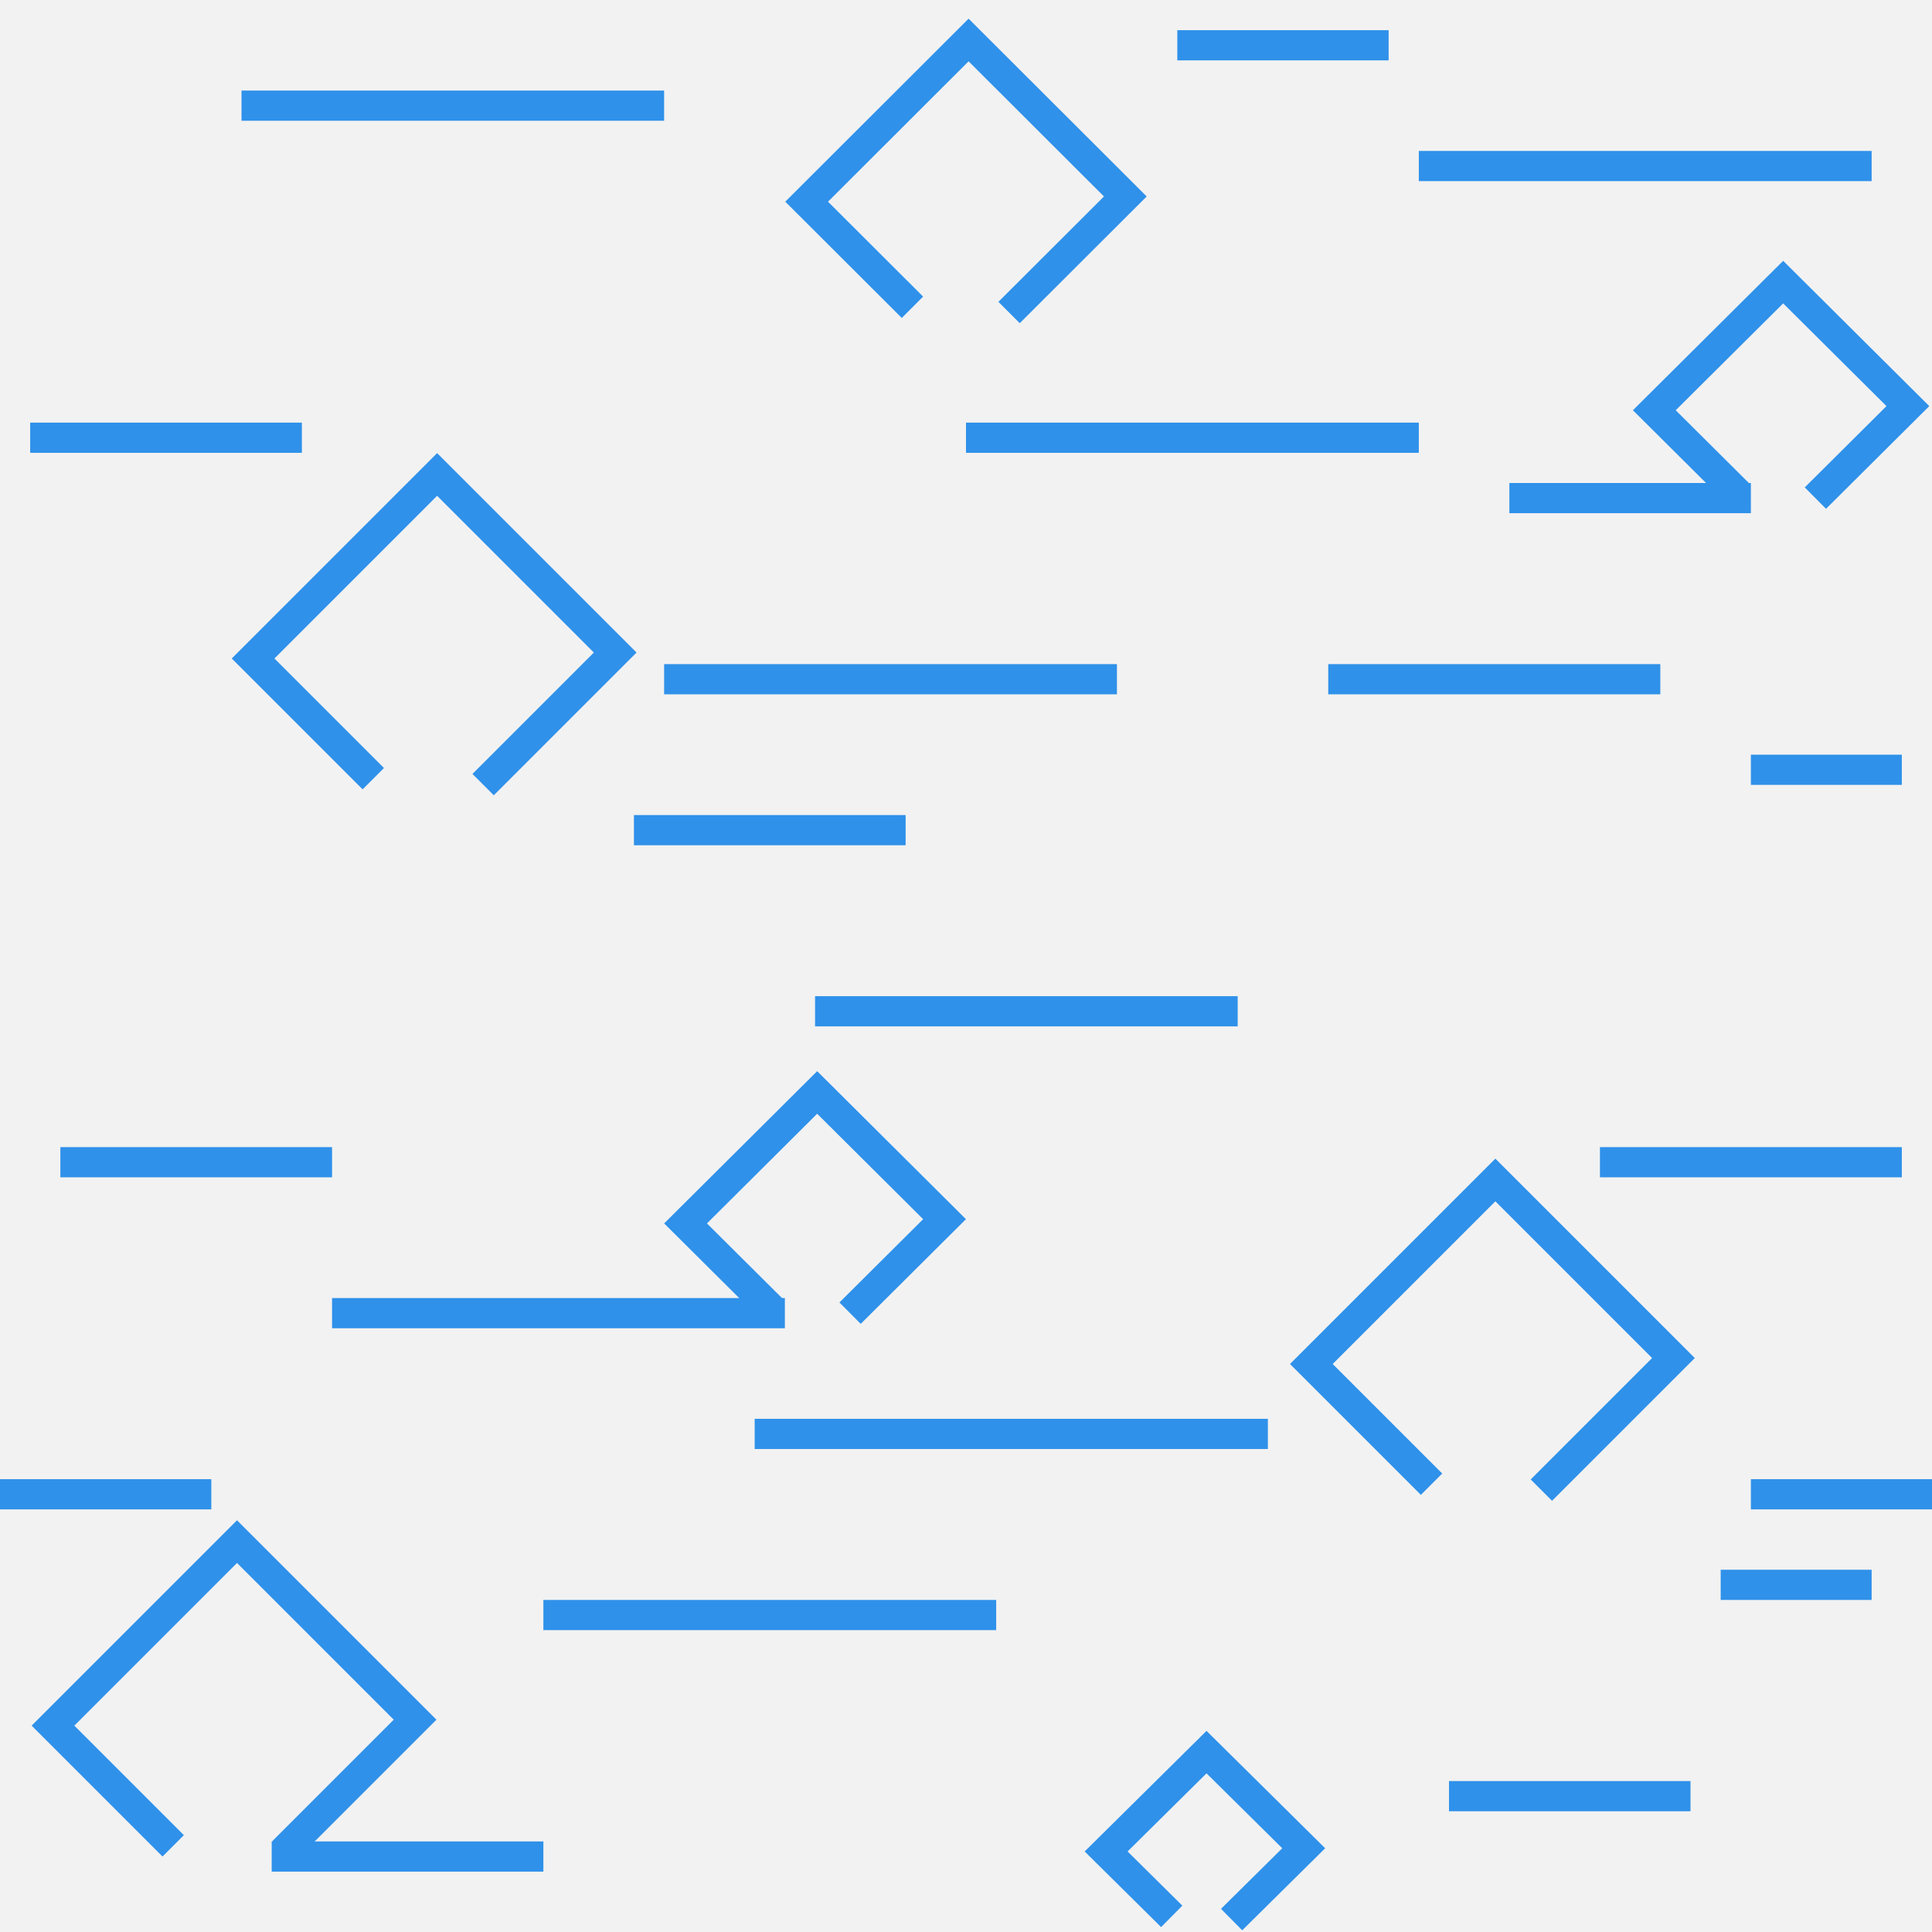
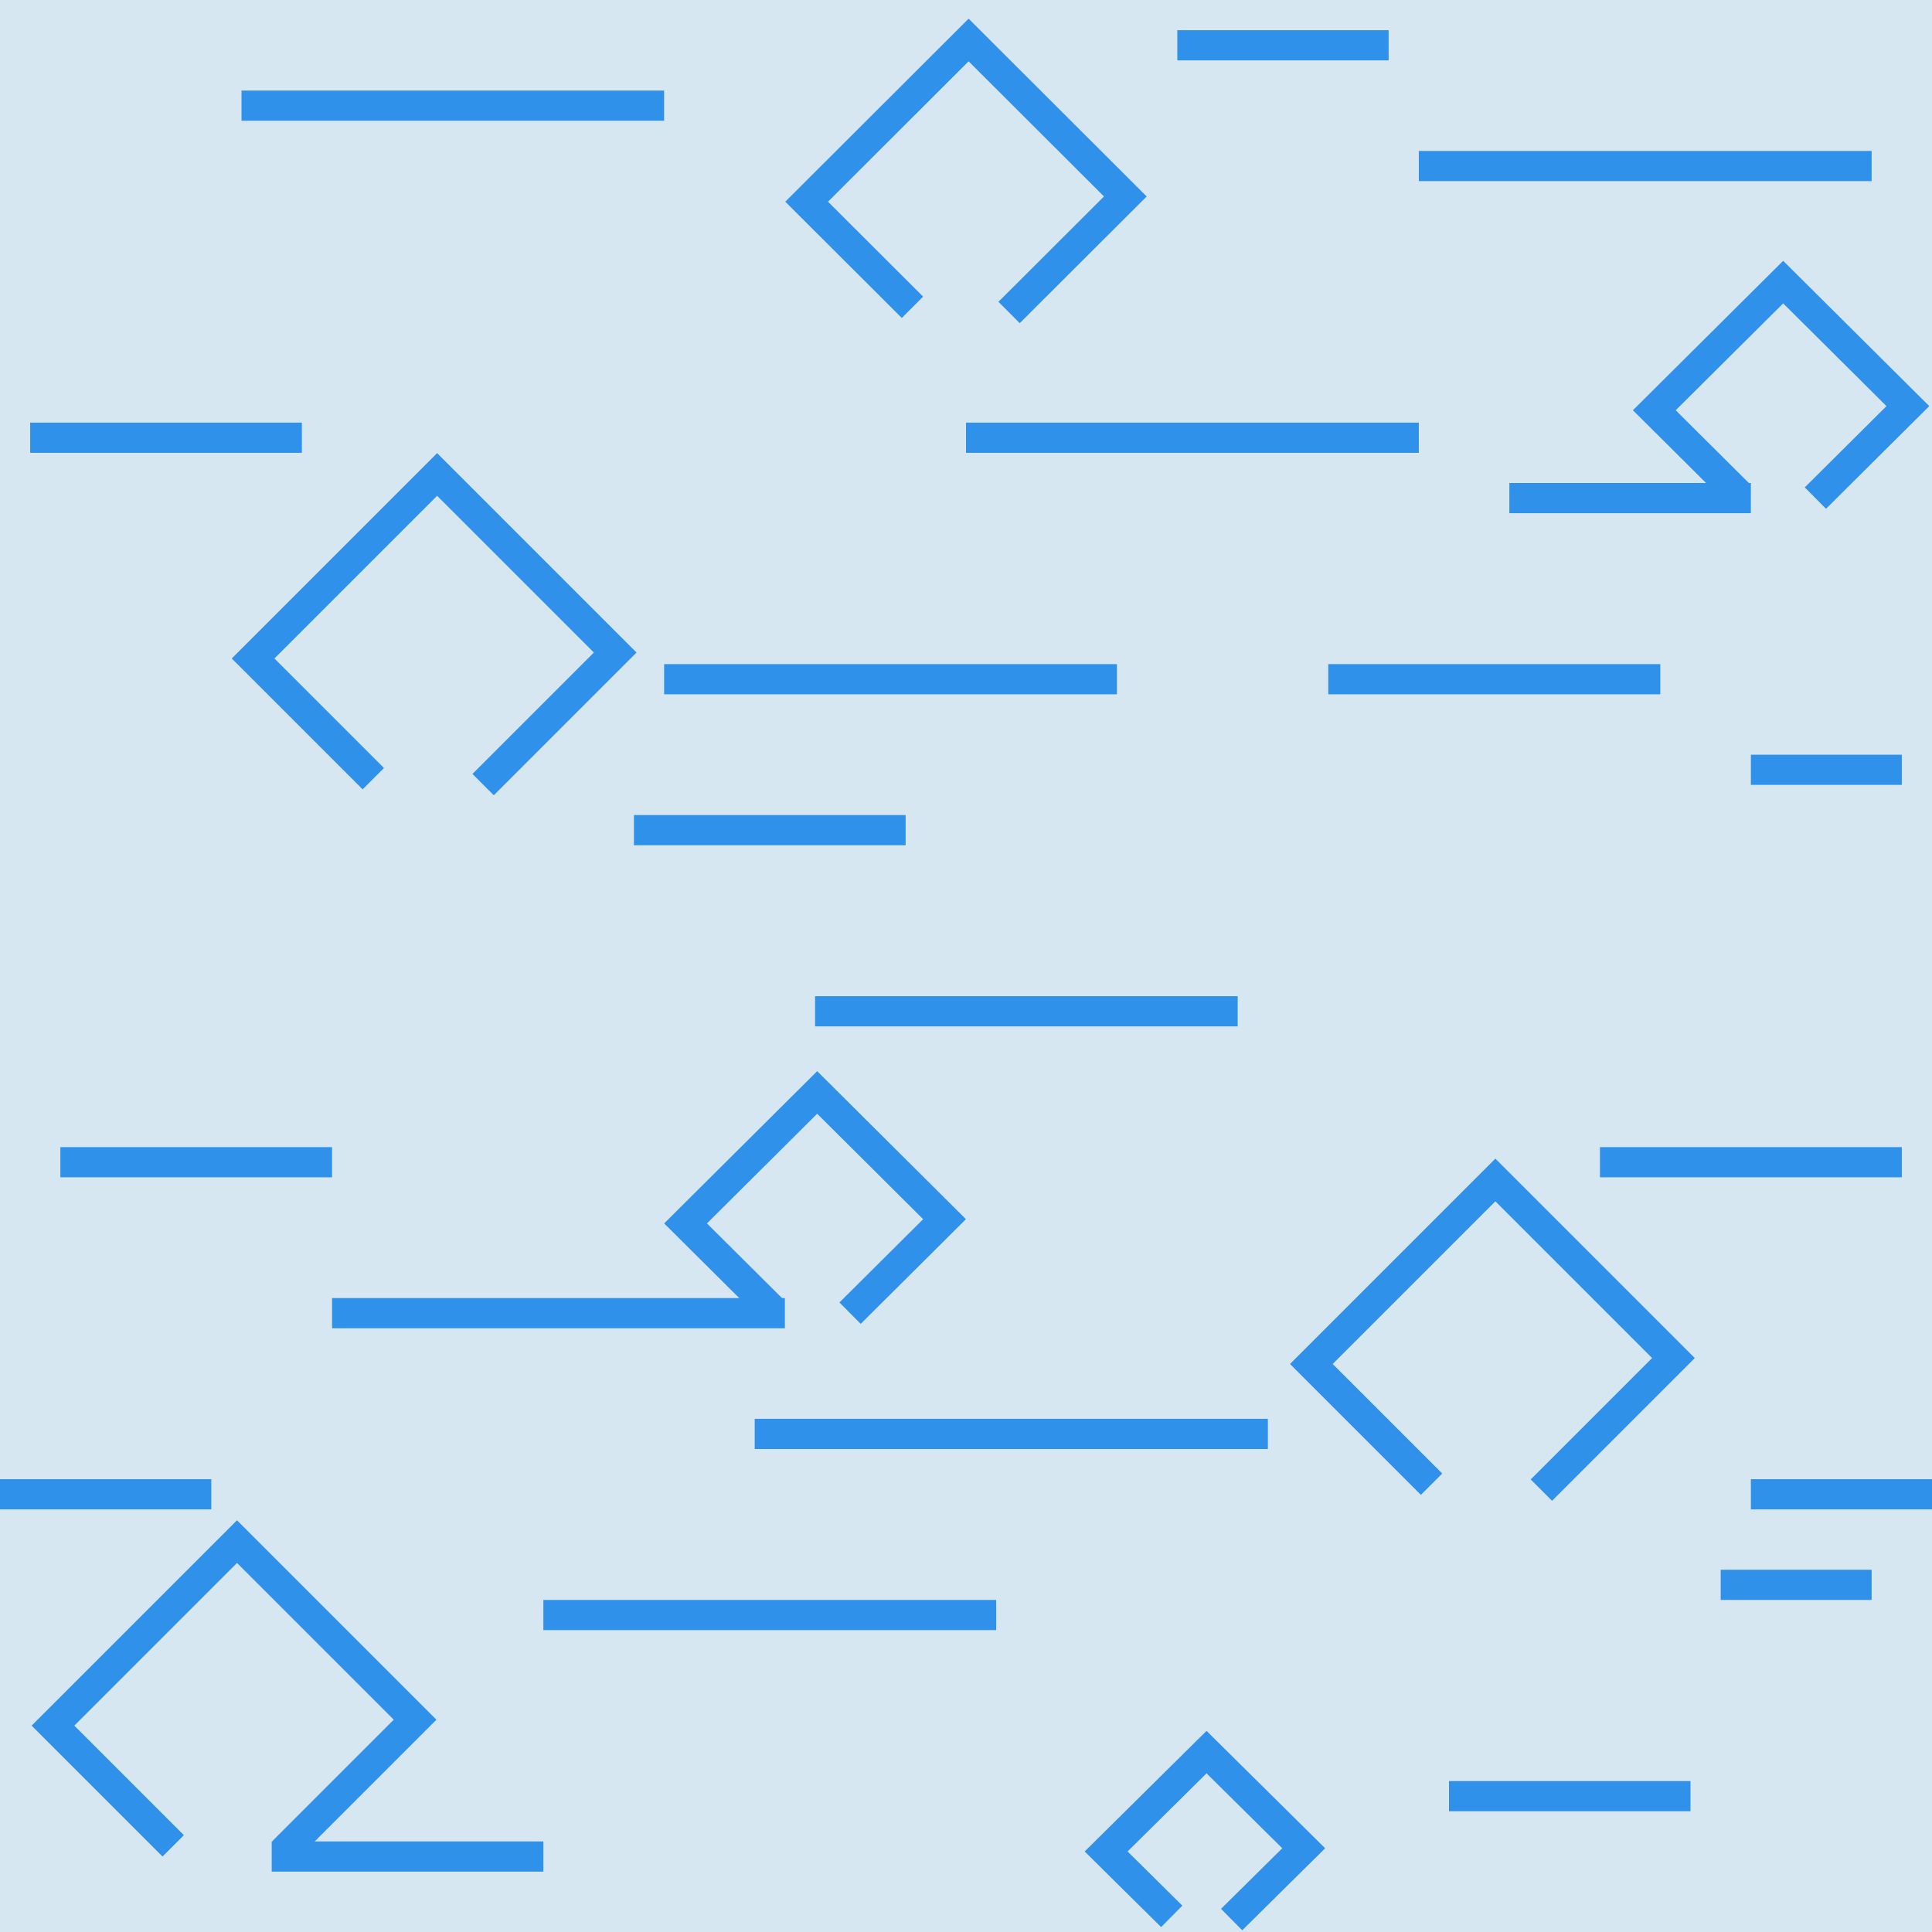
<svg xmlns="http://www.w3.org/2000/svg" version="1.1" id="Слой_1" x="0px" y="0px" width="64" height="64" viewBox="405.306 283.114 64 64" enable-background="new 405.306 283.114 30 30" xml:space="preserve">
  <defs id="defs35" />
-   <rect style="opacity:0.165;color:#000000;fill:#ffffff;fill-opacity:1;fill-rule:nonzero;stroke:none;stroke-width:37;marker:none;visibility:visible;display:inline;overflow:visible;enable-background:accumulate" id="rect4173" width="64" height="64" x="405.306" y="283.114" />
+   <rect style="opacity:0.373;color:#000000;fill:#acd8f3;fill-opacity:1;fill-rule:nonzero;stroke:none;stroke-width:37;marker:none;visibility:visible;display:inline;overflow:visible;enable-background:accumulate" id="rect4173" width="64" height="64" x="405.306" y="283.114" />
  <rect x="427.306" y="305.114" width="15" height="1" id="rect15" style="fill:#2f91ea;fill-opacity:1" />
  <rect x="437.306" y="297.114" width="15" height="1" id="rect15-4" style="fill:#2f91ea;fill-opacity:1" />
  <rect x="423.306" y="336.114" width="15" height="1" id="rect15-41" style="fill:#2f91ea;fill-opacity:1" />
  <rect x="413.306" y="286.114" width="14" height="1" id="rect15-2" style="fill:#2f91ea;fill-opacity:1" />
  <rect x="416.306" y="326.114" width="15" height="1" id="rect15-6" style="fill:#2f91ea;fill-opacity:1" />
  <rect x="406.306" y="297.114" width="9" height="1" id="rect15-45" style="fill:#2f91ea;fill-opacity:1" />
  <rect x="463.306" y="308.114" width="5" height="1" id="rect15-3" style="fill:#2f91ea;fill-opacity:1" />
  <rect x="432.306" y="316.114" width="14" height="1" id="rect15-3-3" style="fill:#2f91ea;fill-opacity:1" />
  <rect x="458.306" y="321.114" width="10" height="1" id="rect15-0" style="fill:#2f91ea;fill-opacity:1" />
  <rect x="430.306" y="330.114" width="17" height="1" id="rect15-0-2" style="fill:#2f91ea;fill-opacity:1" />
  <rect x="463.306" y="332.114" width="6" height="1" id="rect15-0-2-5" style="fill:#2f91ea;fill-opacity:1" />
  <rect x="452.306" y="288.114" width="15" height="1" id="rect15-41-3" style="fill:#2f91ea;fill-opacity:1" />
  <rect x="455.306" y="299.114" width="8" height="1" id="rect15-3-3-5-2" style="fill:#2f91ea;fill-opacity:1" />
  <rect x="453.306" y="342.114" width="8" height="1" id="rect15-3-3-5-74" style="fill:#2f91ea;fill-opacity:1" />
  <rect x="407.306" y="321.114" width="9" height="1" id="rect15-3-3-5-8" style="fill:#2f91ea;fill-opacity:1" />
  <rect x="444.306" y="284.114" width="7" height="1" id="rect15-3-3-5-23" style="fill:#2f91ea;fill-opacity:1" />
  <rect x="414.306" y="344.114" width="9" height="1" id="rect15-3-3-5-4" style="fill:#2f91ea;fill-opacity:1" />
  <rect x="449.306" y="305.114" width="11" height="1" id="rect15-3-3-5-6" style="fill:#2f91ea;fill-opacity:1" />
  <rect x="405.306" y="332.114" width="7" height="1" id="rect15-3-3-5-738" style="fill:#2f91ea;fill-opacity:1" />
  <rect x="462.306" y="335.114" width="5" height="1" id="rect15-3-3-5-3" style="fill:#2f91ea;fill-opacity:1" />
  <rect x="426.306" y="310.114" width="9" height="1" id="rect15-3-3-5-8-0" style="fill:#2f91ea;fill-opacity:1" />
  <path style="color:#000000;fill:none;stroke:#2f91ea;stroke-width:1;stroke-linecap:butt;stroke-linejoin:miter;stroke-miterlimit:4;stroke-opacity:1;stroke-dasharray:none;stroke-dashoffset:0;marker:none;visibility:visible;display:inline;overflow:visible;enable-background:accumulate" d="m 411.043,344.26 -3.982,-3.982 6.096,-6.096 5.899,5.899 -4.375,4.375" id="path3787" />
  <path style="color:#000000;fill:none;stroke:#2f91ea;stroke-width:1;stroke-linecap:butt;stroke-linejoin:miter;stroke-miterlimit:4;stroke-opacity:1;stroke-dasharray:none;stroke-dashoffset:0;marker:none;visibility:visible;display:inline;overflow:visible;enable-background:accumulate" d="m 452.728,332.28 -3.982,-3.982 6.096,-6.096 5.899,5.899 -4.375,4.375" id="path3787-3" />
  <path style="color:#000000;fill:none;stroke:#2f91ea;stroke-width:1;stroke-linecap:butt;stroke-linejoin:miter;stroke-miterlimit:4;stroke-opacity:1;stroke-dasharray:none;stroke-dashoffset:0;marker:none;visibility:visible;display:inline;overflow:visible;enable-background:accumulate" d="m 417.672,308.909 -3.982,-3.982 6.096,-6.096 5.899,5.899 -4.375,4.375" id="path3787-3-8" />
  <path style="color:#000000;fill:none;stroke:#2f91ea;stroke-width:1;stroke-linecap:butt;stroke-linejoin:miter;stroke-miterlimit:4;stroke-opacity:1;stroke-dasharray:none;stroke-dashoffset:0;marker:none;visibility:visible;display:inline;overflow:visible;enable-background:accumulate" d="m 430.864,326.474 -2.848,-2.833 4.36,-4.338 4.219,4.198 -3.129,3.113" id="path3787-3-7" />
  <path style="color:#000000;fill:none;stroke:#2f91ea;stroke-width:1;stroke-linecap:butt;stroke-linejoin:miter;stroke-miterlimit:4;stroke-opacity:1;stroke-dasharray:none;stroke-dashoffset:0;marker:none;visibility:visible;display:inline;overflow:visible;enable-background:accumulate" d="m 435.532,293.293 -3.505,-3.498 5.365,-5.356 5.192,5.183 -3.851,3.844" id="path3787-3-1" />
  <path style="color:#000000;fill:none;stroke:#2f91ea;stroke-width:1;stroke-linecap:butt;stroke-linejoin:miter;stroke-miterlimit:4;stroke-opacity:1;stroke-dasharray:none;stroke-dashoffset:0;marker:none;visibility:visible;display:inline;overflow:visible;enable-background:accumulate" d="m 462.895,299.477 -2.788,-2.773 4.269,-4.245 4.131,4.108 -3.064,3.047" id="path3787-3-89" />
  <path id="path3787-3-7-8" d="m 444.121,346.596 -2.173,-2.15 3.326,-3.291 3.219,3.185 -2.388,2.362" style="color:#000000;fill:none;stroke:#2f91ea;stroke-width:1;stroke-linecap:butt;stroke-linejoin:miter;stroke-miterlimit:4;stroke-opacity:1;stroke-dasharray:none;stroke-dashoffset:0;marker:none;visibility:visible;display:inline;overflow:visible;enable-background:accumulate" />
</svg>
